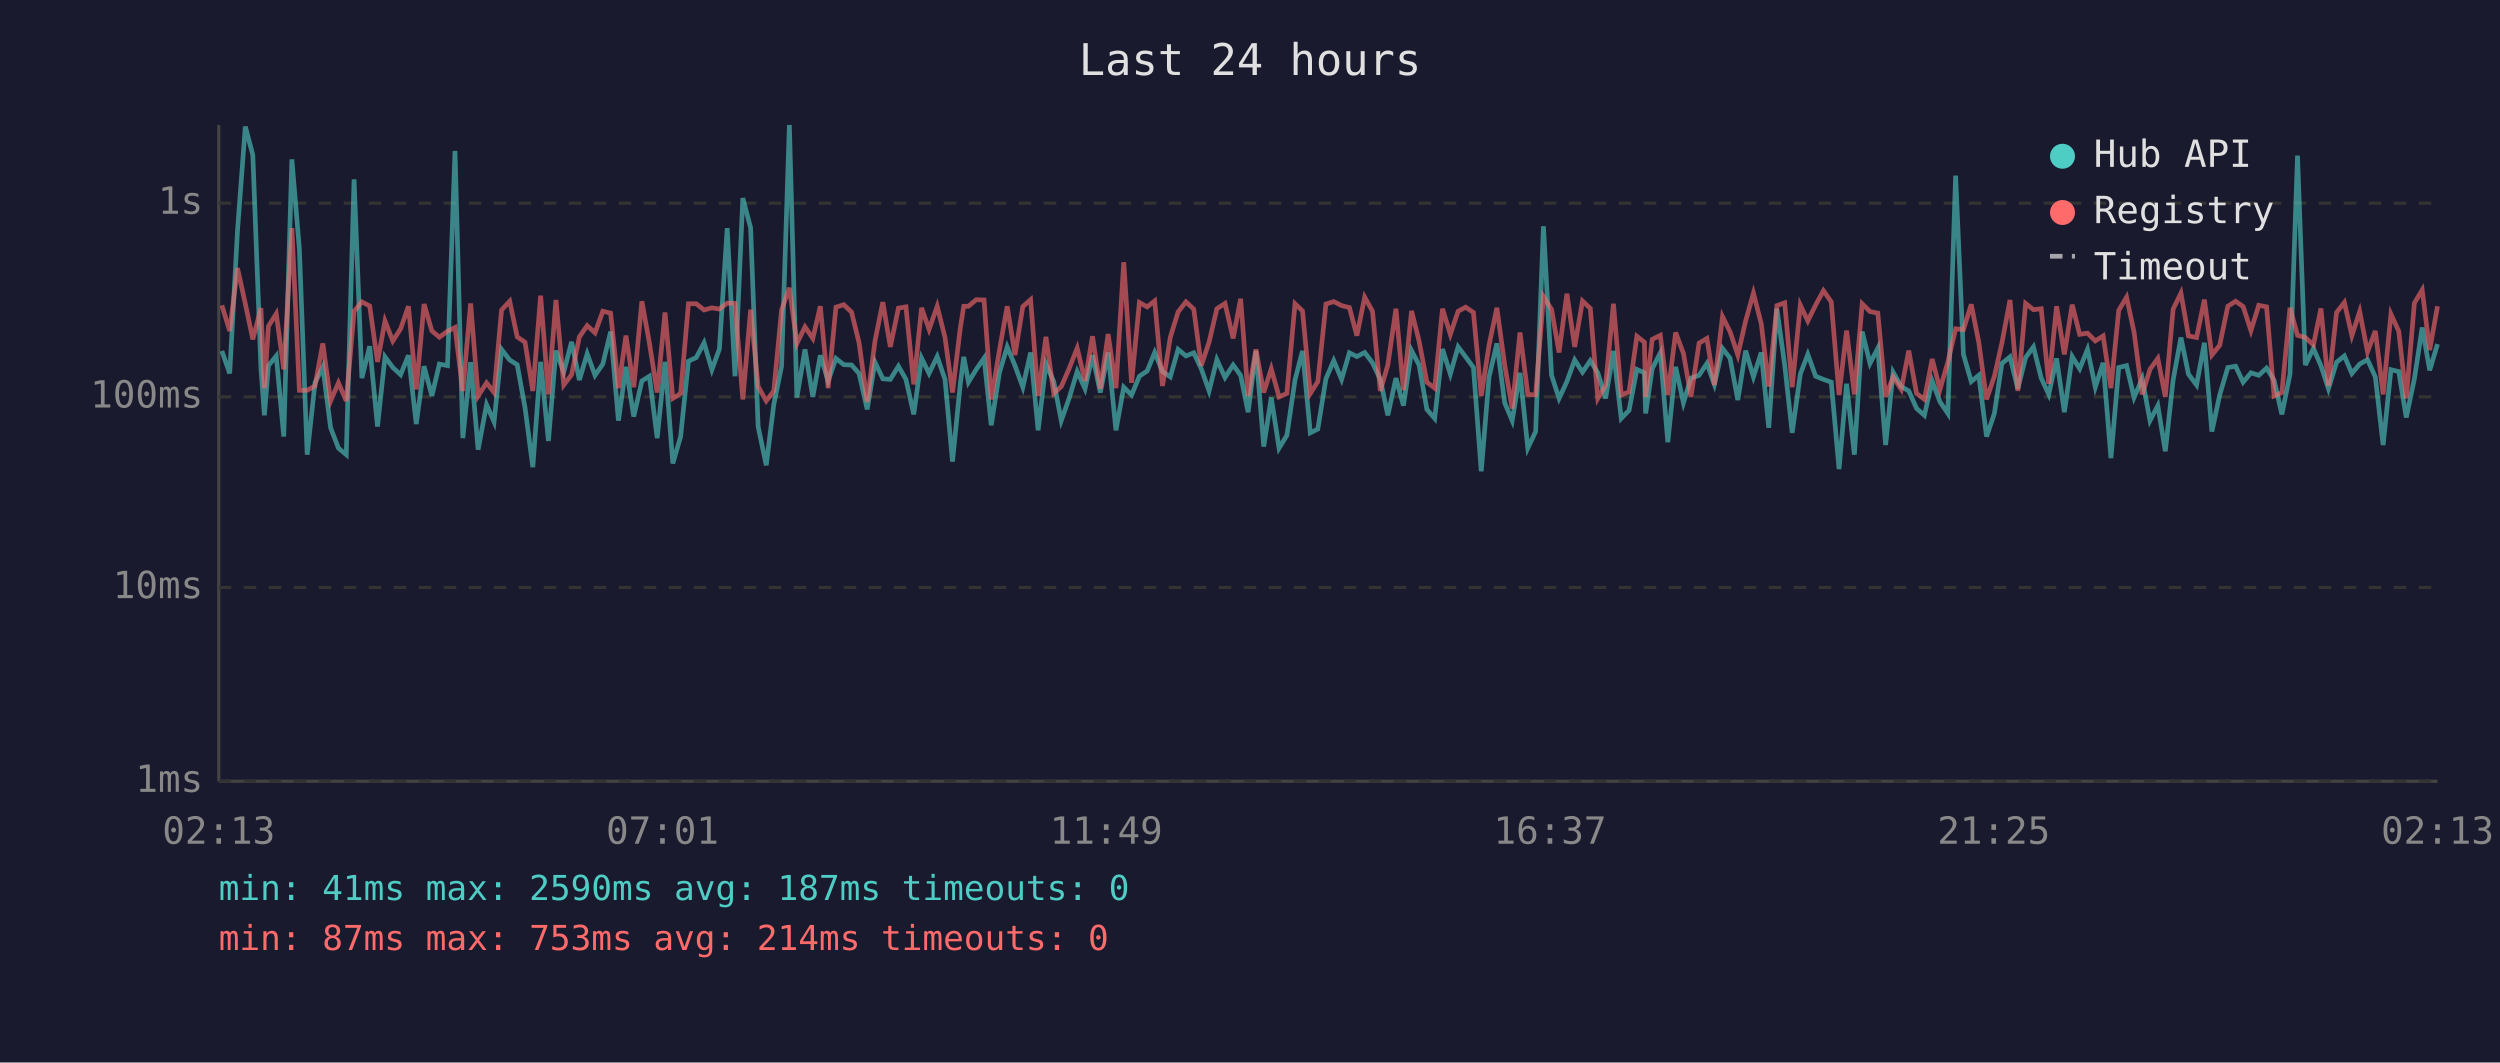
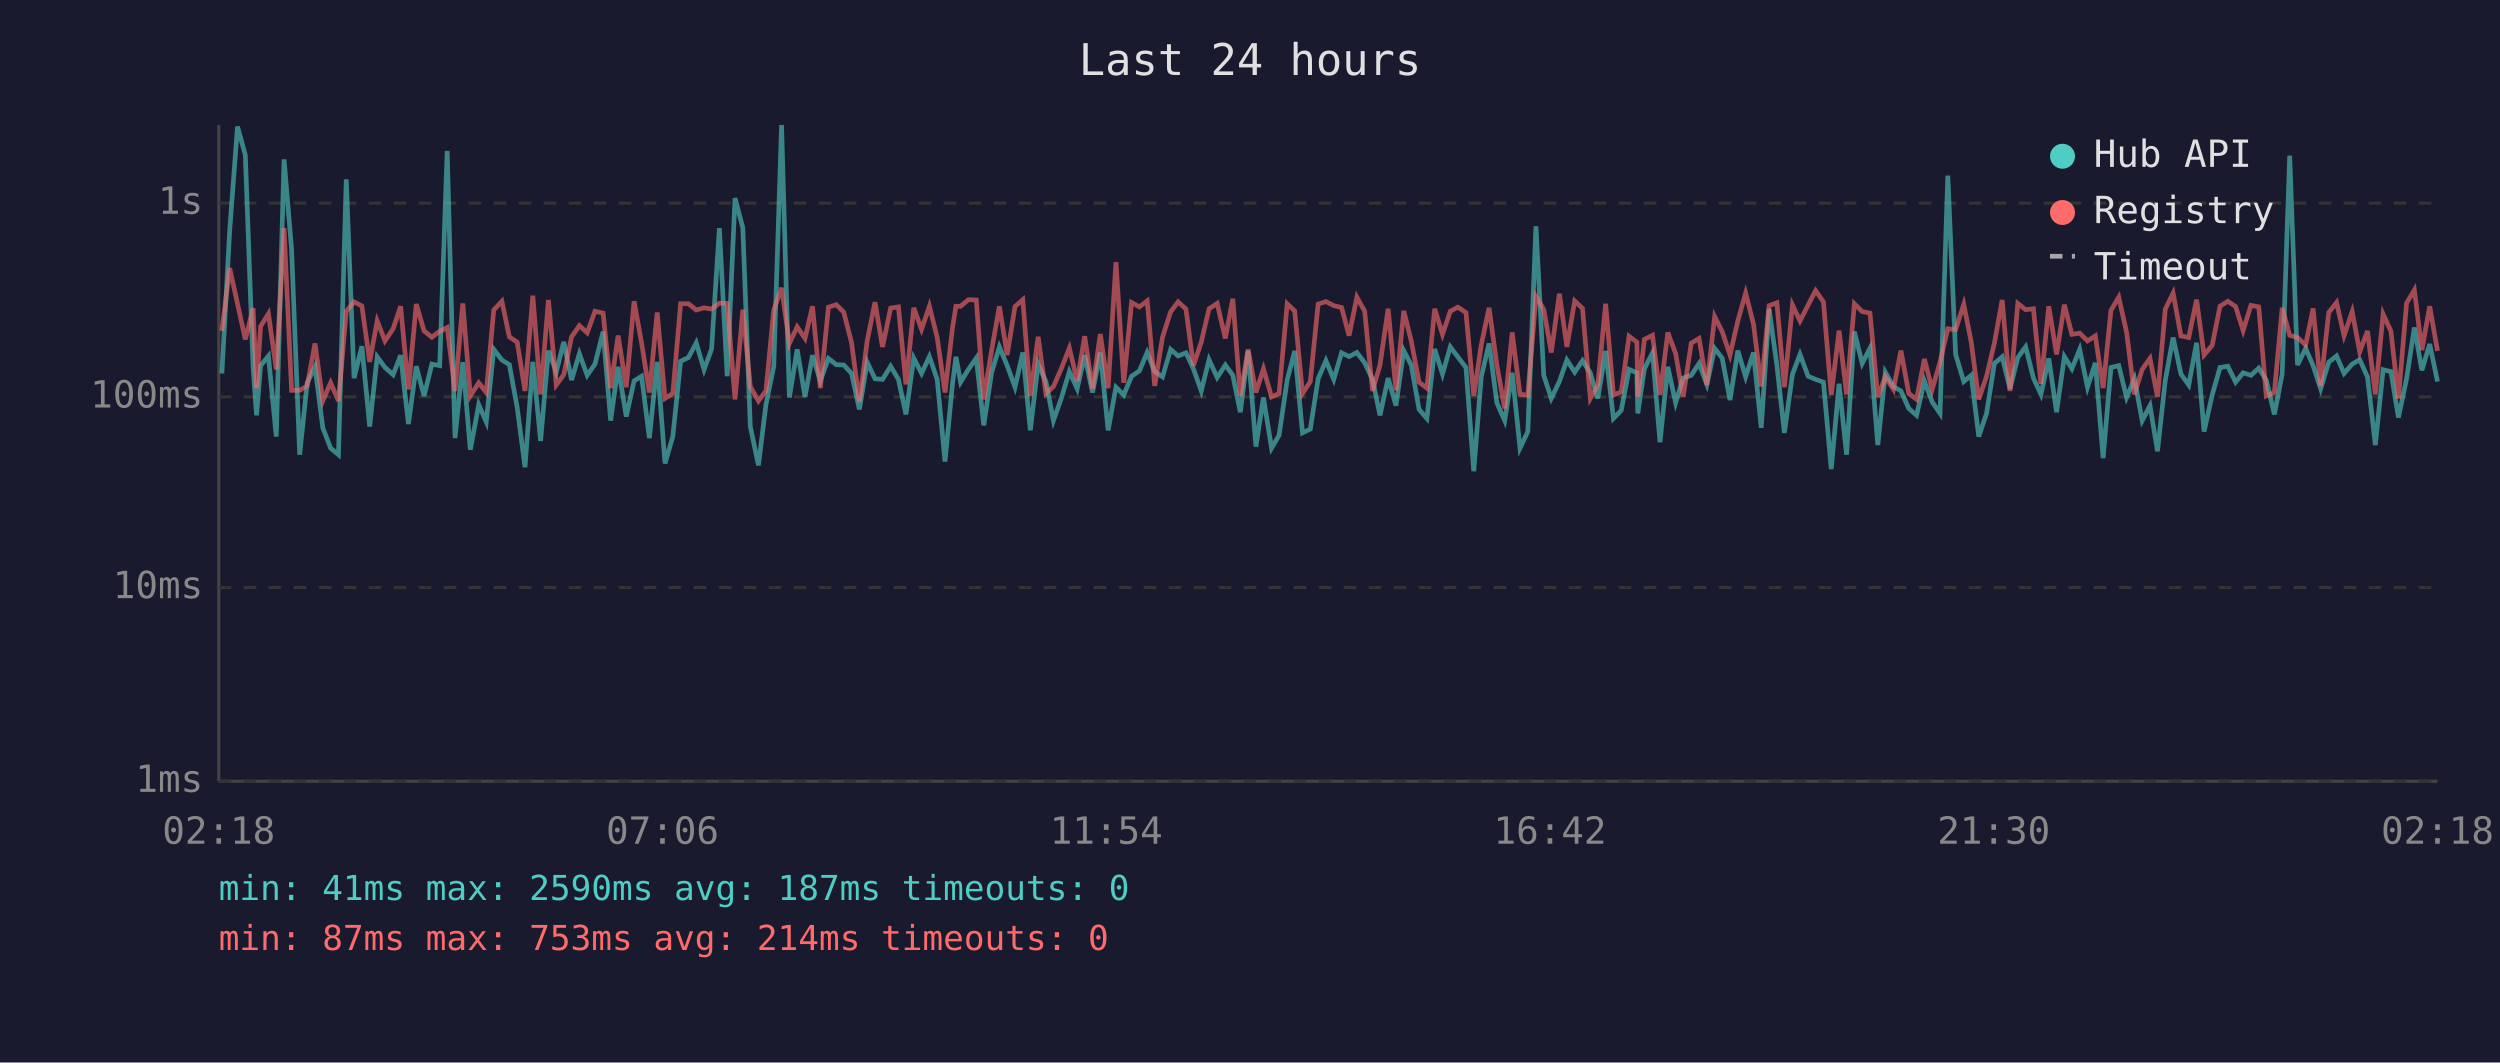
<svg xmlns="http://www.w3.org/2000/svg" viewBox="0 0 800 340" font-family="monospace" font-size="12">
  <rect width="800" height="340" fill="#1a1a2e" />
  <text x="400" y="24" fill="#e0e0e0" font-size="14" text-anchor="middle">Last 24 hours</text>
  <line x1="70" y1="40" x2="70" y2="250" stroke="#444" stroke-width="1" />
  <line x1="70" y1="250" x2="780" y2="250" stroke="#444" stroke-width="1" />
  <line x1="70" y1="250" x2="780" y2="250" stroke="#333" stroke-width="1" stroke-dasharray="4" />
  <text x="65" y="250" fill="#888" text-anchor="end" dominant-baseline="middle">1ms</text>
  <line x1="70" y1="188" x2="780" y2="188" stroke="#333" stroke-width="1" stroke-dasharray="4" />
  <text x="65" y="188" fill="#888" text-anchor="end" dominant-baseline="middle">10ms</text>
  <line x1="70" y1="127" x2="780" y2="127" stroke="#333" stroke-width="1" stroke-dasharray="4" />
  <text x="65" y="127" fill="#888" text-anchor="end" dominant-baseline="middle">100ms</text>
  <line x1="70" y1="65" x2="780" y2="65" stroke="#333" stroke-width="1" stroke-dasharray="4" />
  <text x="65" y="65" fill="#888" text-anchor="end" dominant-baseline="middle">1s</text>
-   <text x="70" y="270" fill="#888" text-anchor="middle">02:13</text>
-   <text x="212" y="270" fill="#888" text-anchor="middle">07:01</text>
-   <text x="354" y="270" fill="#888" text-anchor="middle">11:49</text>
-   <text x="496" y="270" fill="#888" text-anchor="middle">16:37</text>
-   <text x="638" y="270" fill="#888" text-anchor="middle">21:25</text>
-   <text x="780" y="270" fill="#888" text-anchor="middle">02:13</text>
-   <polyline points="71.0,112.3 73.5,119.5 76.0,73.8 78.5,40.5 80.9,49.6 83.5,117.8 84.6,132.9 85.9,117.0 88.4,113.9 90.8,139.7 93.4,51.0 95.8,79.7 98.3,145.5 100.8,122.5 103.3,117.4 105.8,136.9 108.3,143.4 110.8,145.5 113.3,57.4 115.8,121.0 118.3,110.8 120.8,136.5 123.2,114.2 125.7,117.6 128.2,119.9 130.7,113.7 133.2,135.7 135.7,117.2 138.2,126.7 140.6,116.5 143.2,117.0 145.6,48.3 148.1,140.2 150.6,115.9 153.0,143.9 155.7,129.5 158.1,135.0 160.5,111.8 163.1,115.2 165.5,116.7 168.0,130.4 170.5,149.5 173.0,115.8 175.5,141.1 177.9,112.2 180.4,119.1 182.9,109.4 185.4,121.6 187.9,113.2 190.4,120.1 192.9,116.5 195.4,106.1 197.9,134.6 200.3,117.4 202.8,133.3 205.4,121.9 207.8,120.4 210.3,140.2 212.8,115.8 215.3,148.3 217.8,139.7 220.3,115.6 222.8,114.4 225.3,109.7 227.8,118.3 230.2,111.7 232.7,73.0 235.2,120.4 237.7,63.4 240.2,72.9 242.6,136.5 245.2,148.9 247.6,129.5 250.1,117.2 252.6,40.0 255.0,127.2 257.6,111.8 260.1,127.0 262.5,113.7 265.0,121.9 267.5,114.7 270.0,116.7 272.5,116.8 274.9,119.5 277.5,131.0 280.0,115.9 282.5,121.2 284.9,121.4 287.5,117.2 289.9,121.4 292.4,132.6 294.9,114.6 297.3,119.5 299.9,114.1 302.4,121.4 304.8,147.7 307.3,122.8 308.4,114.2 309.9,122.3 312.4,118.2 314.9,114.6 317.2,136.1 319.8,119.3 322.3,111.0 324.8,117.0 327.3,123.9 329.8,112.8 332.2,137.7 334.7,116.5 337.2,122.1 339.6,134.6 342.1,127.5 344.7,118.9 347.2,124.4 349.6,113.7 352.1,125.6 354.6,112.8 357.1,137.7 359.6,123.9 362.1,126.4 364.6,120.4 367.1,118.7 369.5,112.8 372.0,118.9 374.5,120.6 377.0,111.8 379.5,113.9 382.0,112.9 384.4,118.0 386.9,125.1 389.4,115.1 392.0,120.8 394.6,116.8 397.0,120.1 399.4,131.9 401.9,112.3 404.4,142.9 406.8,127.2 409.3,143.4 411.8,139.3 414.4,121.6 416.8,112.3 419.3,138.5 421.7,137.3 424.3,121.2 426.8,115.4 429.3,121.4 431.8,112.9 434.2,114.1 436.7,112.8 439.2,116.1 441.7,121.4 444.1,132.9 446.7,121.0 449.1,129.8 451.7,112.2 454.1,116.8 456.6,131.0 459.1,133.9 461.6,111.7 464.1,119.7 466.6,111.0 469.0,114.2 471.5,117.6 474.0,150.8 476.5,120.6 479.0,109.9 481.5,128.9 483.9,134.6 486.4,119.3 488.9,143.4 491.4,138.1 493.9,72.4 496.5,120.1 498.9,127.5 501.4,122.1 503.9,115.2 506.4,119.1 508.9,115.4 511.3,119.3 513.8,127.5 516.3,112.3 518.8,133.9 521.3,131.3 523.8,118.2 526.2,119.3 526.6,132.3 528.7,118.0 531.3,112.9 533.7,141.5 536.2,117.4 538.7,128.9 541.1,121.0 543.7,120.1 546.2,116.3 548.6,123.0 551.2,111.5 553.6,114.6 556.1,128.0 558.6,112.2 561.1,120.6 563.6,112.8 566.0,136.9 568.6,98.8 571.1,116.8 573.5,138.5 576.1,119.7 578.5,113.4 581.0,120.4 583.5,121.4 586.0,122.3 588.5,150.1 590.9,122.8 593.4,145.5 595.9,106.1 598.4,116.3 600.9,111.4 603.4,142.4 605.8,119.1 608.4,123.7 610.8,125.1 613.3,130.7 615.8,132.9 618.3,121.9 620.8,128.6 623.3,132.3 625.8,56.2 628.3,113.4 630.8,122.1 633.2,120.1 635.7,139.7 638.2,132.3 640.6,116.3 643.2,114.2 645.7,124.4 648.2,114.4 650.7,111.0 653.2,121.0 655.6,126.2 658.1,114.7 660.6,131.9 663.1,114.1 665.5,118.0 668.0,111.8 670.5,123.9 673.0,116.1 675.5,146.6 678.0,117.6 680.5,117.0 682.9,127.2 685.5,121.2 688.0,134.6 690.5,129.8 692.9,144.4 695.4,121.6 697.9,108.0 700.3,119.7 702.9,123.2 705.4,109.7 707.8,138.1 710.3,126.4 712.9,117.6 715.4,117.2 717.8,122.3 720.3,119.3 722.8,120.1 725.3,117.8 727.7,121.6 730.2,132.6 732.8,119.7 735.2,49.8 737.7,116.8 740.3,111.5 742.7,117.0 745.1,124.4 747.7,115.9 750.2,113.9 752.6,119.5 755.1,116.5 757.6,115.1 760.1,120.6 762.6,142.4 765.1,118.3 767.6,118.9 770.0,133.6 772.6,121.2 775.1,104.8 777.5,118.5 780.0,110.1" fill="none" stroke="#4ecdc4" stroke-width="1.5" opacity="0.6" />
-   <polyline points="71.0,97.7 73.5,105.9 76.0,85.8 78.5,97.2 80.9,108.6 83.5,98.6 84.6,124.2 85.9,104.4 88.4,100.4 90.8,118.2 93.4,73.0 95.8,124.9 98.3,124.9 100.8,123.5 103.3,109.9 105.8,128.3 108.3,122.5 110.8,128.3 113.3,99.6 115.8,96.6 118.3,97.9 120.8,115.8 123.2,102.7 125.7,109.1 128.2,105.2 130.7,98.0 133.2,124.6 135.7,97.3 138.2,105.9 140.6,107.9 143.2,106.0 145.6,104.8 148.1,125.1 150.6,97.1 153.0,126.7 155.7,122.5 158.1,125.6 160.5,99.2 163.1,96.4 165.5,107.8 168.0,109.5 170.5,125.1 173.0,94.6 175.5,126.2 177.9,96.0 180.4,123.2 182.9,119.9 185.4,107.8 187.9,104.2 190.4,106.5 192.9,99.6 195.4,100.2 197.9,124.2 200.3,107.4 202.8,123.9 205.4,96.4 207.8,109.7 210.3,125.6 212.8,100.0 215.3,127.5 217.8,125.9 220.3,97.2 222.8,97.2 225.3,99.2 227.8,98.5 230.2,98.9 232.7,97.0 235.2,97.1 237.7,127.8 240.2,99.1 242.6,123.7 245.2,128.3 247.6,125.1 250.1,99.2 252.6,92.1 255.0,109.9 257.6,104.6 260.1,108.3 262.5,98.0 265.0,124.2 267.5,98.3 270.0,97.5 272.5,99.9 274.9,109.7 277.5,128.6 280.0,109.1 282.5,96.7 284.9,111.0 287.5,98.6 289.9,98.2 292.4,123.0 294.9,98.5 297.3,105.4 299.9,98.0 302.4,108.0 304.8,125.6 307.3,104.9 308.4,98.0 309.9,98.0 312.4,95.9 314.9,96.0 317.2,127.8 319.8,112.2 322.3,98.0 324.8,113.6 327.3,98.1 329.8,95.9 332.2,126.7 334.7,107.8 337.2,125.9 339.6,123.7 342.1,118.0 344.7,111.4 347.2,121.9 349.6,107.6 352.1,124.4 354.6,106.9 357.1,124.2 359.6,83.9 362.1,122.5 364.6,96.8 367.1,98.2 369.5,96.3 372.0,123.5 374.5,107.9 377.0,99.8 379.5,96.6 382.0,98.9 384.4,117.0 386.9,109.5 389.4,98.8 392.0,97.1 394.6,108.3 397.0,95.6 399.4,126.7 401.9,111.8 404.4,125.6 406.8,118.0 409.3,127.0 411.8,125.9 414.4,97.2 416.8,99.5 419.3,125.9 421.7,122.1 424.3,97.3 426.8,96.5 429.3,97.8 431.8,98.4 434.2,107.4 436.7,95.1 439.2,99.6 441.7,125.1 444.1,116.8 446.7,98.8 449.1,124.9 451.7,99.5 454.1,109.1 456.6,122.3 459.1,124.2 461.6,98.8 464.1,107.0 466.6,99.6 469.0,98.3 471.5,100.0 474.0,126.7 476.5,110.4 479.0,98.5 481.5,116.8 483.9,130.7 486.4,106.4 488.9,126.2 491.4,126.4 493.9,94.9 496.5,99.0 498.9,112.8 501.4,94.0 503.9,111.0 506.4,96.3 508.9,98.7 511.3,127.5 513.8,123.2 516.3,97.2 518.8,126.4 521.3,125.4 523.8,107.6 526.2,109.5 526.6,127.0 528.7,108.6 531.3,107.3 533.7,126.4 536.2,106.4 538.7,113.1 541.1,127.0 543.7,109.8 546.2,108.3 548.6,123.2 551.2,101.3 553.6,106.1 556.1,113.6 558.6,102.7 561.1,93.8 563.6,103.6 566.0,123.7 568.6,97.8 571.1,96.9 573.5,123.9 576.1,97.6 578.5,102.7 581.0,97.6 583.5,93.0 586.0,96.6 588.5,126.4 590.9,105.8 593.4,126.2 595.9,97.2 598.4,99.7 600.9,100.2 603.4,127.0 605.8,120.6 608.4,124.6 610.8,112.2 613.3,125.9 615.8,127.8 618.3,114.9 620.8,124.6 623.3,115.9 625.8,105.2 628.3,105.5 630.8,97.4 633.2,109.5 635.7,127.8 638.2,120.4 640.6,109.8 643.2,96.0 645.7,125.1 648.2,97.1 650.7,99.1 653.2,98.8 655.6,122.8 658.1,98.0 660.6,113.4 663.1,97.5 665.5,107.0 668.0,106.6 670.5,109.1 673.0,107.5 675.5,124.2 678.0,99.3 680.5,95.1 682.9,106.3 685.5,126.2 688.0,118.2 690.5,114.7 692.9,127.0 695.4,98.9 697.9,93.8 700.3,107.5 702.9,108.0 705.4,95.9 707.8,113.6 710.3,110.5 712.9,98.0 715.4,96.4 717.8,98.1 720.3,105.8 722.8,97.7 725.3,98.2 727.7,126.7 730.2,125.6 732.8,98.5 735.2,107.3 737.7,108.0 740.3,110.4 742.7,98.7 745.1,123.5 747.7,100.0 750.2,96.8 752.6,107.4 755.1,99.7 757.6,112.6 760.1,105.9 762.6,126.2 765.1,100.5 767.6,106.0 770.0,127.5 772.6,97.0 775.1,92.8 777.5,112.0 780.0,98.0" fill="none" stroke="#ff6b6b" stroke-width="1.5" opacity="0.6" />
+   <text x="70" y="270" fill="#888" text-anchor="middle">02:18</text>
+   <text x="212" y="270" fill="#888" text-anchor="middle">07:06</text>
+   <text x="354" y="270" fill="#888" text-anchor="middle">11:54</text>
+   <text x="496" y="270" fill="#888" text-anchor="middle">16:42</text>
+   <text x="638" y="270" fill="#888" text-anchor="middle">21:30</text>
+   <text x="780" y="270" fill="#888" text-anchor="middle">02:18</text>
+   <polyline points="71.0,119.5 73.5,73.8 76.0,40.5 78.5,49.6 81.0,117.8 82.1,132.9 83.4,117.0 85.9,113.9 88.4,139.7 90.9,51.0 93.3,79.7 95.9,145.5 98.3,122.5 100.8,117.4 103.3,136.9 105.8,143.4 108.3,145.5 110.8,57.4 113.3,121.0 115.8,110.8 118.3,136.5 120.7,114.2 123.2,117.6 125.8,119.9 128.2,113.7 130.7,135.7 133.2,117.2 135.7,126.7 138.2,116.5 140.7,117.0 143.1,48.3 145.6,140.2 148.1,115.9 150.5,143.9 153.2,129.5 155.6,135.0 158.0,111.8 160.6,115.2 163.0,116.7 165.5,130.4 168.0,149.5 170.5,115.8 173.0,141.1 175.5,112.2 178.0,119.1 180.4,109.4 182.9,121.6 185.4,113.2 187.9,120.1 190.4,116.5 193.0,106.1 195.4,134.6 197.8,117.4 200.4,133.3 202.9,121.9 205.3,120.4 207.8,140.2 210.3,115.8 212.8,148.3 215.3,139.7 217.8,115.6 220.3,114.4 222.8,109.7 225.3,118.3 227.7,111.7 230.2,73.0 232.7,120.4 235.2,63.4 237.7,72.9 240.1,136.5 242.7,148.9 245.1,129.5 247.6,117.2 250.1,40.0 252.6,127.2 255.1,111.8 257.6,127.0 260.0,113.7 262.5,121.9 265.1,114.7 267.6,116.7 270.0,116.8 272.5,119.5 275.0,131.0 277.5,115.9 280.0,121.2 282.4,121.4 285.0,117.2 287.5,121.4 289.9,132.6 292.4,114.6 294.9,119.5 297.4,114.1 299.9,121.4 302.4,147.7 304.8,122.8 305.9,114.2 307.4,122.3 309.9,118.2 312.4,114.6 314.8,136.1 317.3,119.3 319.8,111.0 322.3,117.0 324.8,123.9 327.3,112.8 329.7,137.7 332.2,116.5 334.7,122.1 337.1,134.6 339.6,127.5 342.2,118.9 344.7,124.4 347.1,113.7 349.6,125.6 352.1,112.8 354.6,137.7 357.1,123.9 359.6,126.4 362.1,120.4 364.6,118.7 367.1,112.8 369.5,118.9 372.0,120.6 374.6,111.8 377.0,113.9 379.5,112.9 381.9,118.0 384.4,125.1 386.9,115.1 389.5,120.8 392.1,116.8 394.5,120.1 396.9,131.9 399.4,112.3 401.9,142.9 404.3,127.2 406.9,143.4 409.3,139.3 411.9,121.6 414.3,112.3 416.8,138.5 419.3,137.3 421.8,121.2 424.3,115.4 426.8,121.4 429.3,112.9 431.7,114.1 434.2,112.8 436.7,116.1 439.2,121.4 441.6,132.9 444.2,121.0 446.7,129.8 449.2,112.2 451.6,116.8 454.1,131.0 456.6,133.9 459.1,111.7 461.6,119.7 464.1,111.0 466.5,114.2 469.1,117.6 471.6,150.8 474.0,120.6 476.5,109.9 479.0,128.9 481.5,134.6 483.9,119.3 486.4,143.4 488.9,138.1 491.5,72.4 494.0,120.1 496.4,127.5 499.0,122.1 501.4,115.2 503.9,119.1 506.4,115.4 508.9,119.3 511.3,127.5 513.8,112.3 516.3,133.9 518.8,131.3 521.3,118.2 523.8,119.3 524.1,132.3 526.2,118.0 528.8,112.9 531.2,141.5 533.7,117.4 536.2,128.9 538.6,121.0 541.2,120.1 543.7,116.3 546.2,123.0 548.7,111.5 551.1,114.6 553.6,128.0 556.1,112.2 558.6,120.6 561.1,112.8 563.6,136.9 566.1,98.8 568.6,116.8 571.0,138.5 573.6,119.7 576.0,113.4 578.6,120.4 581.0,121.4 583.5,122.3 586.0,150.1 588.5,122.8 590.9,145.5 593.4,106.1 595.9,116.3 598.4,111.4 600.9,142.4 603.3,119.1 605.9,123.7 608.3,125.1 610.8,130.7 613.3,132.9 615.8,121.9 618.3,128.6 620.8,132.3 623.3,56.2 625.8,113.4 628.4,122.1 630.8,120.1 633.2,139.7 635.7,132.3 638.2,116.3 640.7,114.2 643.2,124.4 645.7,114.4 648.2,111.0 650.7,121.0 653.1,126.2 655.6,114.7 658.1,131.9 660.6,114.1 663.0,118.0 665.5,111.8 668.0,123.9 670.5,116.1 673.0,146.6 675.5,117.6 678.0,117.0 680.5,127.2 683.0,121.2 685.5,134.6 688.0,129.8 690.4,144.4 692.9,121.6 695.4,108.0 697.9,119.7 700.4,123.2 702.9,109.7 705.3,138.1 707.9,126.4 710.4,117.6 712.9,117.2 715.4,122.3 717.8,119.3 720.3,120.1 722.8,117.8 725.2,121.6 727.8,132.6 730.3,119.7 732.7,49.8 735.2,116.8 737.8,111.5 740.2,117.0 742.6,124.4 745.2,115.9 747.7,113.9 750.1,119.5 752.7,116.5 755.1,115.1 757.6,120.6 760.1,142.4 762.6,118.3 765.1,118.9 767.5,133.6 770.1,121.2 772.6,104.8 775.0,118.5 777.5,110.1 780.0,122.1" fill="none" stroke="#4ecdc4" stroke-width="1.5" opacity="0.6" />
+   <polyline points="71.0,105.9 73.5,85.8 76.0,97.2 78.5,108.6 81.0,98.6 82.1,124.2 83.4,104.4 85.9,100.4 88.4,118.2 90.9,73.0 93.3,124.9 95.9,124.9 98.3,123.5 100.8,109.9 103.3,128.3 105.8,122.5 108.3,128.3 110.8,99.6 113.3,96.6 115.8,97.9 118.3,115.8 120.7,102.7 123.2,109.1 125.8,105.2 128.2,98.0 130.7,124.6 133.2,97.3 135.7,105.9 138.2,107.9 140.7,106.0 143.1,104.8 145.6,125.1 148.1,97.1 150.5,126.7 153.2,122.5 155.6,125.6 158.0,99.2 160.6,96.4 163.0,107.8 165.5,109.5 168.0,125.1 170.5,94.6 173.0,126.2 175.5,96.0 178.0,123.2 180.4,119.9 182.9,107.8 185.4,104.2 187.9,106.5 190.4,99.6 193.0,100.2 195.4,124.2 197.8,107.4 200.4,123.9 202.9,96.4 205.3,109.7 207.8,125.6 210.3,100.0 212.8,127.5 215.3,125.9 217.8,97.2 220.3,97.2 222.8,99.2 225.3,98.5 227.7,98.9 230.2,97.0 232.7,97.1 235.2,127.8 237.7,99.1 240.1,123.7 242.7,128.3 245.1,125.1 247.6,99.2 250.1,92.1 252.6,109.9 255.1,104.6 257.6,108.3 260.0,98.0 262.5,124.2 265.1,98.3 267.6,97.5 270.0,99.9 272.5,109.7 275.0,128.6 277.5,109.1 280.0,96.7 282.4,111.0 285.0,98.6 287.5,98.2 289.9,123.0 292.4,98.5 294.9,105.4 297.4,98.0 299.9,108.0 302.4,125.6 304.8,104.9 305.9,98.0 307.4,98.0 309.9,95.9 312.4,96.0 314.8,127.8 317.3,112.2 319.8,98.0 322.3,113.6 324.8,98.1 327.3,95.9 329.7,126.7 332.2,107.8 334.7,125.9 337.1,123.7 339.6,118.0 342.2,111.4 344.7,121.9 347.1,107.6 349.6,124.4 352.1,106.9 354.6,124.2 357.1,83.9 359.6,122.5 362.1,96.8 364.6,98.2 367.1,96.3 369.5,123.5 372.0,107.9 374.6,99.8 377.0,96.6 379.5,98.9 381.9,117.0 384.4,109.5 386.9,98.8 389.5,97.1 392.1,108.3 394.5,95.6 396.9,126.7 399.4,111.8 401.9,125.6 404.3,118.0 406.9,127.0 409.3,125.9 411.9,97.2 414.3,99.5 416.8,125.9 419.3,122.1 421.8,97.3 424.3,96.5 426.8,97.8 429.3,98.4 431.7,107.4 434.2,95.1 436.7,99.6 439.2,125.1 441.6,116.8 444.2,98.8 446.7,124.9 449.2,99.5 451.6,109.1 454.1,122.3 456.6,124.2 459.1,98.8 461.6,107.0 464.1,99.6 466.5,98.3 469.1,100.0 471.6,126.7 474.0,110.4 476.5,98.5 479.0,116.8 481.5,130.7 483.9,106.4 486.4,126.2 488.9,126.4 491.5,94.9 494.0,99.0 496.4,112.8 499.0,94.0 501.4,111.0 503.9,96.3 506.4,98.7 508.9,127.5 511.3,123.2 513.8,97.2 516.3,126.4 518.8,125.4 521.3,107.6 523.8,109.5 524.1,127.0 526.2,108.6 528.8,107.3 531.2,126.4 533.7,106.4 536.2,113.1 538.6,127.0 541.2,109.8 543.7,108.3 546.2,123.2 548.7,101.3 551.1,106.1 553.6,113.6 556.1,102.7 558.6,93.8 561.1,103.6 563.6,123.7 566.1,97.8 568.6,96.9 571.0,123.9 573.6,97.6 576.0,102.7 578.6,97.6 581.0,93.0 583.5,96.6 586.0,126.4 588.5,105.8 590.9,126.2 593.4,97.2 595.9,99.7 598.4,100.2 600.9,127.0 603.3,120.6 605.9,124.6 608.3,112.2 610.8,125.9 613.3,127.8 615.8,114.9 618.3,124.6 620.8,115.9 623.3,105.2 625.8,105.5 628.4,97.4 630.8,109.5 633.2,127.8 635.7,120.4 638.2,109.8 640.7,96.0 643.2,125.1 645.7,97.1 648.2,99.1 650.7,98.8 653.1,122.8 655.6,98.0 658.1,113.4 660.6,97.5 663.0,107.0 665.5,106.6 668.0,109.1 670.5,107.5 673.0,124.2 675.5,99.3 678.0,95.1 680.5,106.3 683.0,126.2 685.5,118.2 688.0,114.7 690.4,127.0 692.9,98.9 695.4,93.8 697.9,107.5 700.4,108.0 702.9,95.9 705.3,113.6 707.9,110.5 710.4,98.0 712.9,96.4 715.4,98.1 717.8,105.8 720.3,97.7 722.8,98.2 725.2,126.7 727.8,125.6 730.3,98.5 732.7,107.3 735.2,108.0 737.8,110.4 740.2,98.7 742.6,123.5 745.2,100.0 747.7,96.8 750.1,107.4 752.7,99.7 755.1,112.6 757.6,105.9 760.1,126.2 762.6,100.5 765.1,106.0 767.5,127.5 770.1,97.0 772.6,92.8 775.0,112.0 777.5,98.0 780.0,112.3" fill="none" stroke="#ff6b6b" stroke-width="1.5" opacity="0.6" />
  <circle cx="660" cy="50" r="4" fill="#4ecdc4" />
  <text x="670" y="50" fill="#e0e0e0" dominant-baseline="middle">Hub API</text>
  <circle cx="660" cy="68" r="4" fill="#ff6b6b" />
  <text x="670" y="68" fill="#e0e0e0" dominant-baseline="middle">Registry</text>
  <line x1="656" y1="82" x2="664" y2="82" stroke="#e0e0e0" stroke-width="1.5" stroke-dasharray="4,3" opacity="0.7" />
  <text x="670" y="86" fill="#e0e0e0" dominant-baseline="middle">Timeout</text>
  <text x="70" y="288" fill="#4ecdc4" font-size="11">min: 41ms  max: 2590ms  avg: 187ms  timeouts: 0</text>
  <text x="70" y="304" fill="#ff6b6b" font-size="11">min: 87ms  max: 753ms  avg: 214ms  timeouts: 0</text>
</svg>
